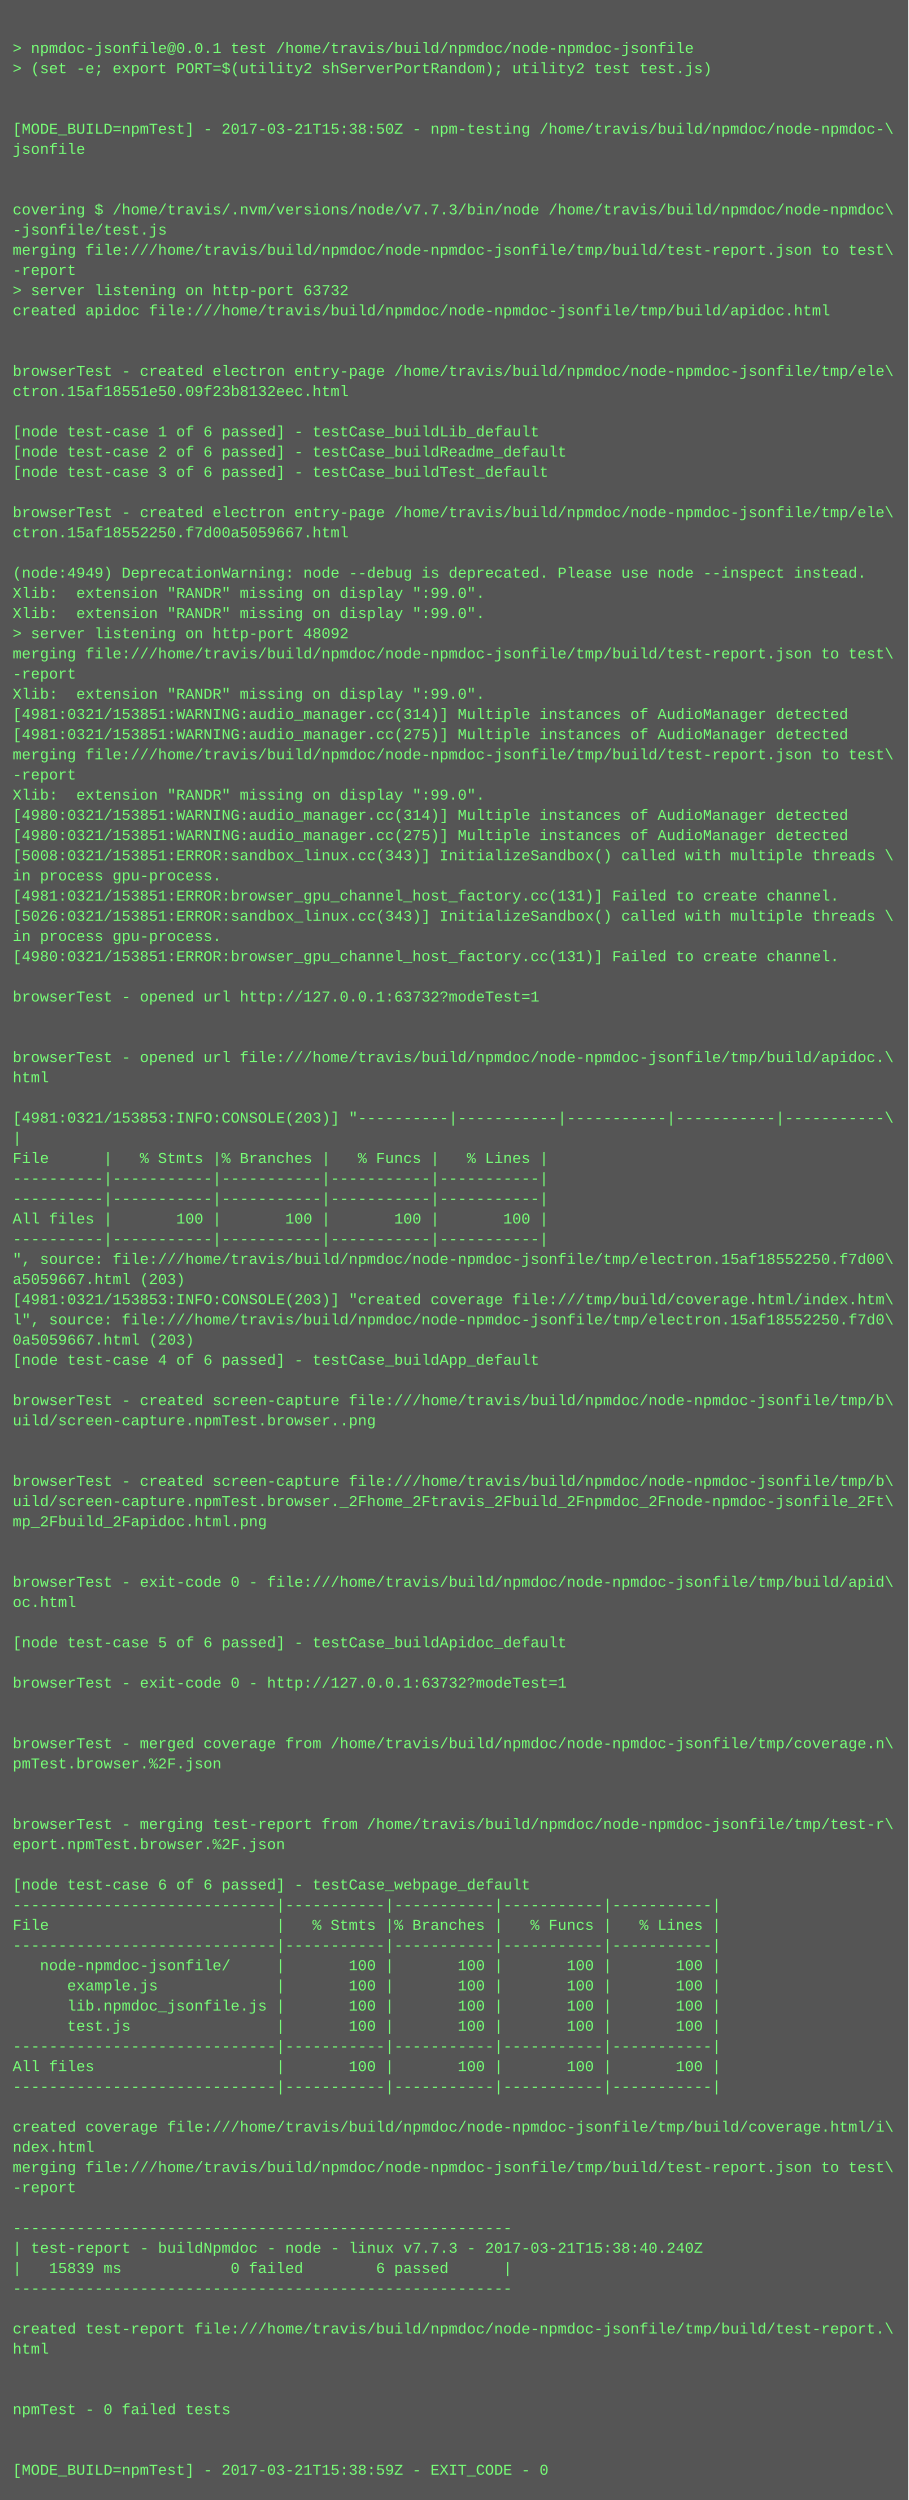
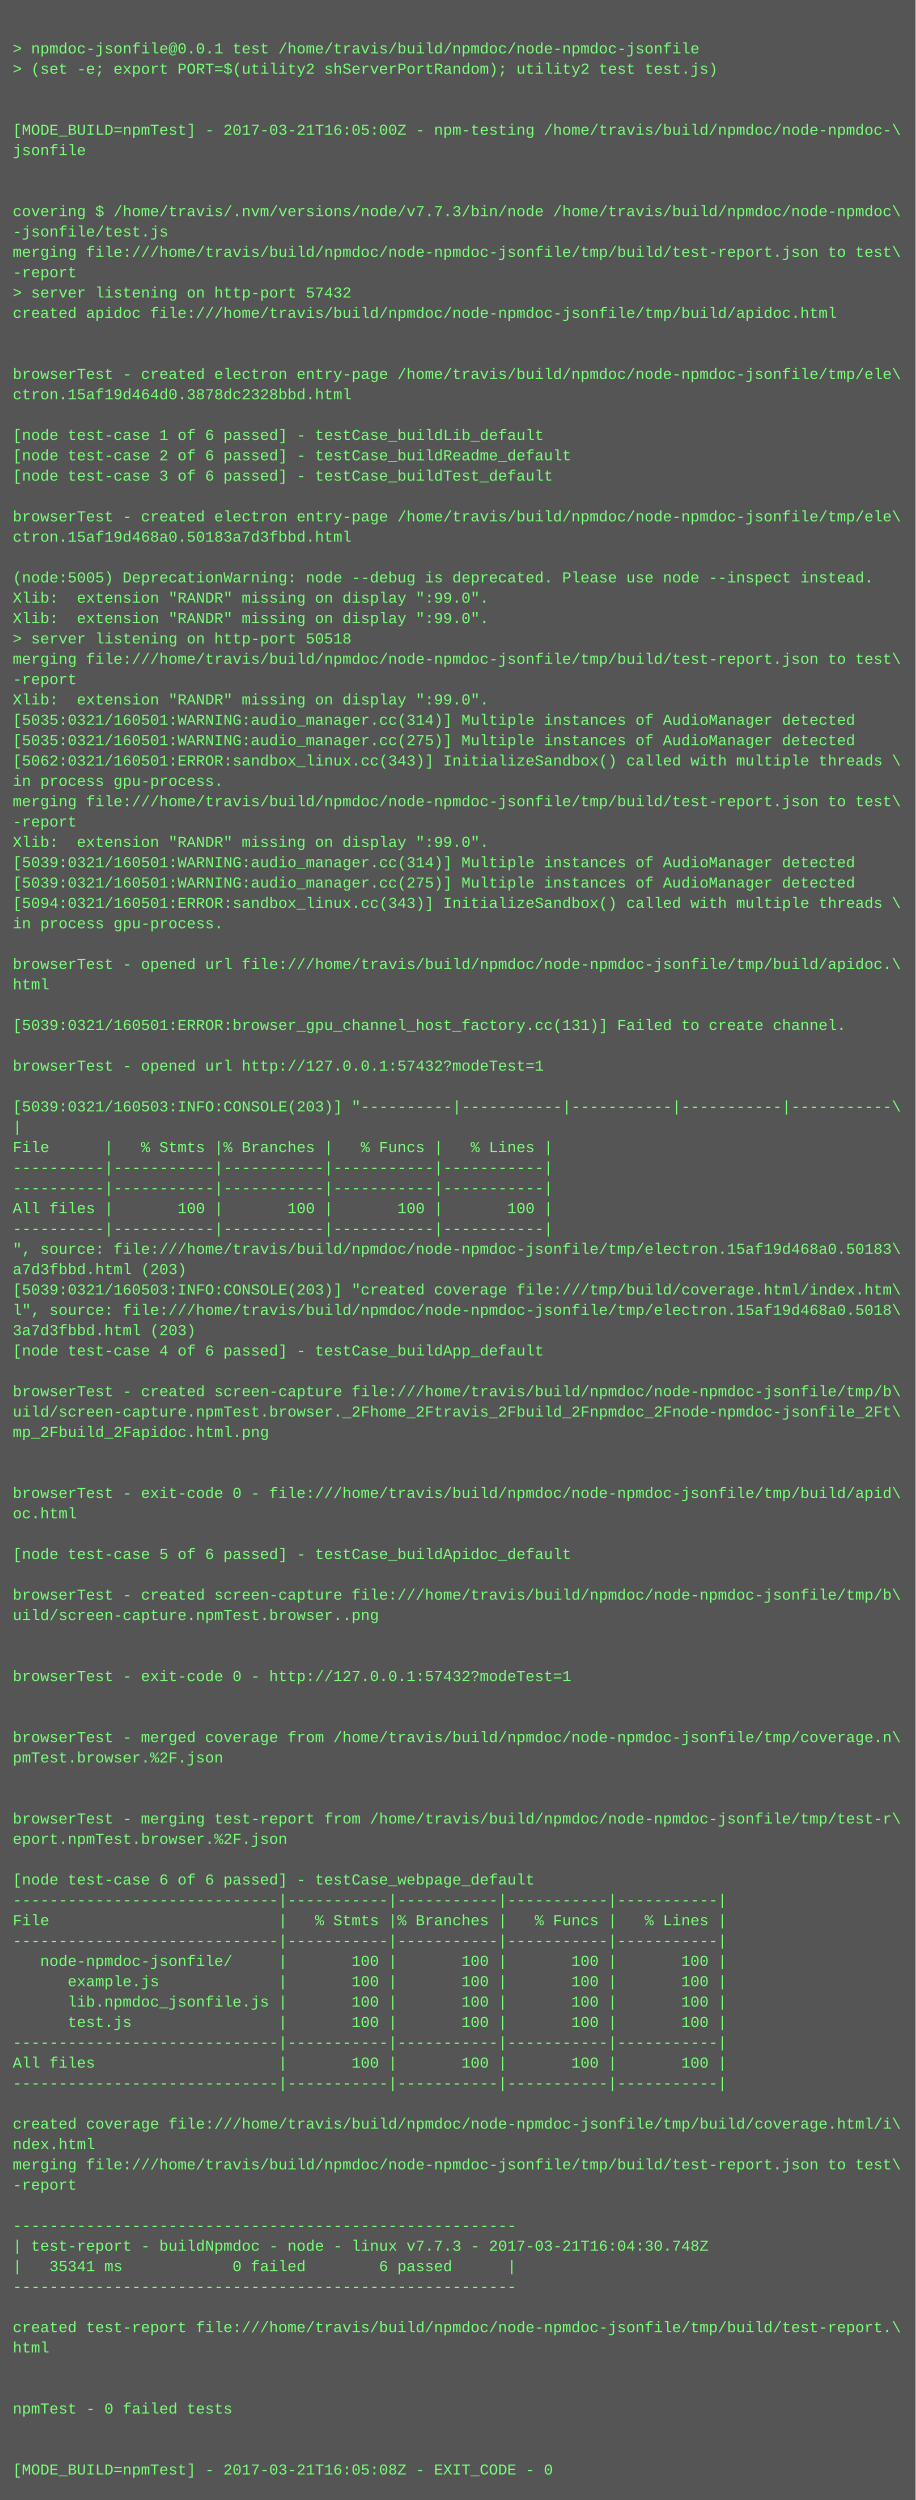
- <svg xmlns="http://www.w3.org/2000/svg" height="1982" width="720">
-   <rect height="1982" fill="#555" width="720" />
+ <svg xmlns="http://www.w3.org/2000/svg" height="1966" width="720">
+   <rect height="1966" fill="#555" width="720" />
  <text fill="#7f7" font-family="Courier New" font-size="12" xml:space="preserve">
    <tspan x="10" y="26" />
    <tspan x="10" y="42">&gt; npmdoc-jsonfile@0.0.1 test /home/travis/build/npmdoc/node-npmdoc-jsonfile</tspan>
    <tspan x="10" y="58">&gt; (set -e; export PORT=$(utility2 shServerPortRandom); utility2 test test.js)</tspan>
    <tspan x="10" y="74" />
    <tspan x="10" y="90" />
-     <tspan x="10" y="106">[MODE_BUILD=npmTest] - 2017-03-21T15:38:50Z - npm-testing /home/travis/build/npmdoc/node-npmdoc-\</tspan>
+     <tspan x="10" y="106">[MODE_BUILD=npmTest] - 2017-03-21T16:05:00Z - npm-testing /home/travis/build/npmdoc/node-npmdoc-\</tspan>
    <tspan x="10" y="122">jsonfile</tspan>
    <tspan x="10" y="138" />
    <tspan x="10" y="154" />
    <tspan x="10" y="170">covering $ /home/travis/.nvm/versions/node/v7.7.3/bin/node /home/travis/build/npmdoc/node-npmdoc\</tspan>
    <tspan x="10" y="186">-jsonfile/test.js</tspan>
    <tspan x="10" y="202">merging file:///home/travis/build/npmdoc/node-npmdoc-jsonfile/tmp/build/test-report.json to test\</tspan>
    <tspan x="10" y="218">-report</tspan>
-     <tspan x="10" y="234">&gt; server listening on http-port 63732</tspan>
+     <tspan x="10" y="234">&gt; server listening on http-port 57432</tspan>
    <tspan x="10" y="250">created apidoc file:///home/travis/build/npmdoc/node-npmdoc-jsonfile/tmp/build/apidoc.html</tspan>
    <tspan x="10" y="266" />
    <tspan x="10" y="282" />
    <tspan x="10" y="298">browserTest - created electron entry-page /home/travis/build/npmdoc/node-npmdoc-jsonfile/tmp/ele\</tspan>
-     <tspan x="10" y="314">ctron.15af18551e50.09f23b8132eec.html</tspan>
+     <tspan x="10" y="314">ctron.15af19d464d0.3878dc2328bbd.html</tspan>
    <tspan x="10" y="330" />
    <tspan x="10" y="346">[node test-case 1 of 6 passed] - testCase_buildLib_default</tspan>
    <tspan x="10" y="362">[node test-case 2 of 6 passed] - testCase_buildReadme_default</tspan>
    <tspan x="10" y="378">[node test-case 3 of 6 passed] - testCase_buildTest_default</tspan>
    <tspan x="10" y="394" />
    <tspan x="10" y="410">browserTest - created electron entry-page /home/travis/build/npmdoc/node-npmdoc-jsonfile/tmp/ele\</tspan>
-     <tspan x="10" y="426">ctron.15af18552250.f7d00a5059667.html</tspan>
+     <tspan x="10" y="426">ctron.15af19d468a0.50183a7d3fbbd.html</tspan>
    <tspan x="10" y="442" />
-     <tspan x="10" y="458">(node:4949) DeprecationWarning: node --debug is deprecated. Please use node --inspect instead.</tspan>
+     <tspan x="10" y="458">(node:5005) DeprecationWarning: node --debug is deprecated. Please use node --inspect instead.</tspan>
    <tspan x="10" y="474">Xlib:  extension "RANDR" missing on display ":99.0".</tspan>
    <tspan x="10" y="490">Xlib:  extension "RANDR" missing on display ":99.0".</tspan>
-     <tspan x="10" y="506">&gt; server listening on http-port 48092</tspan>
+     <tspan x="10" y="506">&gt; server listening on http-port 50518</tspan>
    <tspan x="10" y="522">merging file:///home/travis/build/npmdoc/node-npmdoc-jsonfile/tmp/build/test-report.json to test\</tspan>
    <tspan x="10" y="538">-report</tspan>
    <tspan x="10" y="554">Xlib:  extension "RANDR" missing on display ":99.0".</tspan>
-     <tspan x="10" y="570">[4981:0321/153851:WARNING:audio_manager.cc(314)] Multiple instances of AudioManager detected</tspan>
-     <tspan x="10" y="586">[4981:0321/153851:WARNING:audio_manager.cc(275)] Multiple instances of AudioManager detected</tspan>
-     <tspan x="10" y="602">merging file:///home/travis/build/npmdoc/node-npmdoc-jsonfile/tmp/build/test-report.json to test\</tspan>
-     <tspan x="10" y="618">-report</tspan>
-     <tspan x="10" y="634">Xlib:  extension "RANDR" missing on display ":99.0".</tspan>
-     <tspan x="10" y="650">[4980:0321/153851:WARNING:audio_manager.cc(314)] Multiple instances of AudioManager detected</tspan>
-     <tspan x="10" y="666">[4980:0321/153851:WARNING:audio_manager.cc(275)] Multiple instances of AudioManager detected</tspan>
-     <tspan x="10" y="682">[5008:0321/153851:ERROR:sandbox_linux.cc(343)] InitializeSandbox() called with multiple threads \</tspan>
-     <tspan x="10" y="698">in process gpu-process. </tspan>
-     <tspan x="10" y="714">[4981:0321/153851:ERROR:browser_gpu_channel_host_factory.cc(131)] Failed to create channel.</tspan>
-     <tspan x="10" y="730">[5026:0321/153851:ERROR:sandbox_linux.cc(343)] InitializeSandbox() called with multiple threads \</tspan>
-     <tspan x="10" y="746">in process gpu-process. </tspan>
-     <tspan x="10" y="762">[4980:0321/153851:ERROR:browser_gpu_channel_host_factory.cc(131)] Failed to create channel.</tspan>
-     <tspan x="10" y="778" />
-     <tspan x="10" y="794">browserTest - opened url http://127.0.0.1:63732?modeTest=1</tspan>
-     <tspan x="10" y="810" />
+     <tspan x="10" y="570">[5035:0321/160501:WARNING:audio_manager.cc(314)] Multiple instances of AudioManager detected</tspan>
+     <tspan x="10" y="586">[5035:0321/160501:WARNING:audio_manager.cc(275)] Multiple instances of AudioManager detected</tspan>
+     <tspan x="10" y="602">[5062:0321/160501:ERROR:sandbox_linux.cc(343)] InitializeSandbox() called with multiple threads \</tspan>
+     <tspan x="10" y="618">in process gpu-process. </tspan>
+     <tspan x="10" y="634">merging file:///home/travis/build/npmdoc/node-npmdoc-jsonfile/tmp/build/test-report.json to test\</tspan>
+     <tspan x="10" y="650">-report</tspan>
+     <tspan x="10" y="666">Xlib:  extension "RANDR" missing on display ":99.0".</tspan>
+     <tspan x="10" y="682">[5039:0321/160501:WARNING:audio_manager.cc(314)] Multiple instances of AudioManager detected</tspan>
+     <tspan x="10" y="698">[5039:0321/160501:WARNING:audio_manager.cc(275)] Multiple instances of AudioManager detected</tspan>
+     <tspan x="10" y="714">[5094:0321/160501:ERROR:sandbox_linux.cc(343)] InitializeSandbox() called with multiple threads \</tspan>
+     <tspan x="10" y="730">in process gpu-process. </tspan>
+     <tspan x="10" y="746" />
+     <tspan x="10" y="762">browserTest - opened url file:///home/travis/build/npmdoc/node-npmdoc-jsonfile/tmp/build/apidoc.\</tspan>
+     <tspan x="10" y="778">html</tspan>
+     <tspan x="10" y="794" />
+     <tspan x="10" y="810">[5039:0321/160501:ERROR:browser_gpu_channel_host_factory.cc(131)] Failed to create channel.</tspan>
    <tspan x="10" y="826" />
-     <tspan x="10" y="842">browserTest - opened url file:///home/travis/build/npmdoc/node-npmdoc-jsonfile/tmp/build/apidoc.\</tspan>
-     <tspan x="10" y="858">html</tspan>
-     <tspan x="10" y="874" />
-     <tspan x="10" y="890">[4981:0321/153853:INFO:CONSOLE(203)] "----------|-----------|-----------|-----------|-----------\</tspan>
-     <tspan x="10" y="906">|</tspan>
-     <tspan x="10" y="922">File      |   % Stmts |% Branches |   % Funcs |   % Lines |</tspan>
+     <tspan x="10" y="842">browserTest - opened url http://127.0.0.1:57432?modeTest=1</tspan>
+     <tspan x="10" y="858" />
+     <tspan x="10" y="874">[5039:0321/160503:INFO:CONSOLE(203)] "----------|-----------|-----------|-----------|-----------\</tspan>
+     <tspan x="10" y="890">|</tspan>
+     <tspan x="10" y="906">File      |   % Stmts |% Branches |   % Funcs |   % Lines |</tspan>
+     <tspan x="10" y="922">----------|-----------|-----------|-----------|-----------|</tspan>
    <tspan x="10" y="938">----------|-----------|-----------|-----------|-----------|</tspan>
-     <tspan x="10" y="954">----------|-----------|-----------|-----------|-----------|</tspan>
-     <tspan x="10" y="970">All files |       100 |       100 |       100 |       100 |</tspan>
-     <tspan x="10" y="986">----------|-----------|-----------|-----------|-----------|</tspan>
-     <tspan x="10" y="1002">", source: file:///home/travis/build/npmdoc/node-npmdoc-jsonfile/tmp/electron.15af18552250.f7d00\</tspan>
-     <tspan x="10" y="1018">a5059667.html (203)</tspan>
-     <tspan x="10" y="1034">[4981:0321/153853:INFO:CONSOLE(203)] "created coverage file:///tmp/build/coverage.html/index.htm\</tspan>
-     <tspan x="10" y="1050">l", source: file:///home/travis/build/npmdoc/node-npmdoc-jsonfile/tmp/electron.15af18552250.f7d0\</tspan>
-     <tspan x="10" y="1066">0a5059667.html (203)</tspan>
-     <tspan x="10" y="1082">[node test-case 4 of 6 passed] - testCase_buildApp_default</tspan>
-     <tspan x="10" y="1098" />
-     <tspan x="10" y="1114">browserTest - created screen-capture file:///home/travis/build/npmdoc/node-npmdoc-jsonfile/tmp/b\</tspan>
-     <tspan x="10" y="1130">uild/screen-capture.npmTest.browser..png</tspan>
+     <tspan x="10" y="954">All files |       100 |       100 |       100 |       100 |</tspan>
+     <tspan x="10" y="970">----------|-----------|-----------|-----------|-----------|</tspan>
+     <tspan x="10" y="986">", source: file:///home/travis/build/npmdoc/node-npmdoc-jsonfile/tmp/electron.15af19d468a0.50183\</tspan>
+     <tspan x="10" y="1002">a7d3fbbd.html (203)</tspan>
+     <tspan x="10" y="1018">[5039:0321/160503:INFO:CONSOLE(203)] "created coverage file:///tmp/build/coverage.html/index.htm\</tspan>
+     <tspan x="10" y="1034">l", source: file:///home/travis/build/npmdoc/node-npmdoc-jsonfile/tmp/electron.15af19d468a0.5018\</tspan>
+     <tspan x="10" y="1050">3a7d3fbbd.html (203)</tspan>
+     <tspan x="10" y="1066">[node test-case 4 of 6 passed] - testCase_buildApp_default</tspan>
+     <tspan x="10" y="1082" />
+     <tspan x="10" y="1098">browserTest - created screen-capture file:///home/travis/build/npmdoc/node-npmdoc-jsonfile/tmp/b\</tspan>
+     <tspan x="10" y="1114">uild/screen-capture.npmTest.browser._2Fhome_2Ftravis_2Fbuild_2Fnpmdoc_2Fnode-npmdoc-jsonfile_2Ft\</tspan>
+     <tspan x="10" y="1130">mp_2Fbuild_2Fapidoc.html.png</tspan>
    <tspan x="10" y="1146" />
    <tspan x="10" y="1162" />
-     <tspan x="10" y="1178">browserTest - created screen-capture file:///home/travis/build/npmdoc/node-npmdoc-jsonfile/tmp/b\</tspan>
-     <tspan x="10" y="1194">uild/screen-capture.npmTest.browser._2Fhome_2Ftravis_2Fbuild_2Fnpmdoc_2Fnode-npmdoc-jsonfile_2Ft\</tspan>
-     <tspan x="10" y="1210">mp_2Fbuild_2Fapidoc.html.png</tspan>
-     <tspan x="10" y="1226" />
+     <tspan x="10" y="1178">browserTest - exit-code 0 - file:///home/travis/build/npmdoc/node-npmdoc-jsonfile/tmp/build/apid\</tspan>
+     <tspan x="10" y="1194">oc.html</tspan>
+     <tspan x="10" y="1210" />
+     <tspan x="10" y="1226">[node test-case 5 of 6 passed] - testCase_buildApidoc_default</tspan>
    <tspan x="10" y="1242" />
-     <tspan x="10" y="1258">browserTest - exit-code 0 - file:///home/travis/build/npmdoc/node-npmdoc-jsonfile/tmp/build/apid\</tspan>
-     <tspan x="10" y="1274">oc.html</tspan>
+     <tspan x="10" y="1258">browserTest - created screen-capture file:///home/travis/build/npmdoc/node-npmdoc-jsonfile/tmp/b\</tspan>
+     <tspan x="10" y="1274">uild/screen-capture.npmTest.browser..png</tspan>
    <tspan x="10" y="1290" />
-     <tspan x="10" y="1306">[node test-case 5 of 6 passed] - testCase_buildApidoc_default</tspan>
-     <tspan x="10" y="1322" />
-     <tspan x="10" y="1338">browserTest - exit-code 0 - http://127.0.0.1:63732?modeTest=1</tspan>
+     <tspan x="10" y="1306" />
+     <tspan x="10" y="1322">browserTest - exit-code 0 - http://127.0.0.1:57432?modeTest=1</tspan>
+     <tspan x="10" y="1338" />
    <tspan x="10" y="1354" />
-     <tspan x="10" y="1370" />
-     <tspan x="10" y="1386">browserTest - merged coverage from /home/travis/build/npmdoc/node-npmdoc-jsonfile/tmp/coverage.n\</tspan>
-     <tspan x="10" y="1402">pmTest.browser.%2F.json</tspan>
+     <tspan x="10" y="1370">browserTest - merged coverage from /home/travis/build/npmdoc/node-npmdoc-jsonfile/tmp/coverage.n\</tspan>
+     <tspan x="10" y="1386">pmTest.browser.%2F.json</tspan>
+     <tspan x="10" y="1402" />
    <tspan x="10" y="1418" />
-     <tspan x="10" y="1434" />
-     <tspan x="10" y="1450">browserTest - merging test-report from /home/travis/build/npmdoc/node-npmdoc-jsonfile/tmp/test-r\</tspan>
-     <tspan x="10" y="1466">eport.npmTest.browser.%2F.json</tspan>
-     <tspan x="10" y="1482" />
-     <tspan x="10" y="1498">[node test-case 6 of 6 passed] - testCase_webpage_default</tspan>
-     <tspan x="10" y="1514">-----------------------------|-----------|-----------|-----------|-----------|</tspan>
-     <tspan x="10" y="1530">File                         |   % Stmts |% Branches |   % Funcs |   % Lines |</tspan>
-     <tspan x="10" y="1546">-----------------------------|-----------|-----------|-----------|-----------|</tspan>
-     <tspan x="10" y="1562">   node-npmdoc-jsonfile/     |       100 |       100 |       100 |       100 |</tspan>
-     <tspan x="10" y="1578">      example.js             |       100 |       100 |       100 |       100 |</tspan>
-     <tspan x="10" y="1594">      lib.npmdoc_jsonfile.js |       100 |       100 |       100 |       100 |</tspan>
-     <tspan x="10" y="1610">      test.js                |       100 |       100 |       100 |       100 |</tspan>
-     <tspan x="10" y="1626">-----------------------------|-----------|-----------|-----------|-----------|</tspan>
-     <tspan x="10" y="1642">All files                    |       100 |       100 |       100 |       100 |</tspan>
-     <tspan x="10" y="1658">-----------------------------|-----------|-----------|-----------|-----------|</tspan>
-     <tspan x="10" y="1674" />
-     <tspan x="10" y="1690">created coverage file:///home/travis/build/npmdoc/node-npmdoc-jsonfile/tmp/build/coverage.html/i\</tspan>
-     <tspan x="10" y="1706">ndex.html</tspan>
-     <tspan x="10" y="1722">merging file:///home/travis/build/npmdoc/node-npmdoc-jsonfile/tmp/build/test-report.json to test\</tspan>
-     <tspan x="10" y="1738">-report</tspan>
-     <tspan x="10" y="1754" />
-     <tspan x="10" y="1770">-------------------------------------------------------</tspan>
-     <tspan x="10" y="1786">| test-report - buildNpmdoc - node - linux v7.7.3 - 2017-03-21T15:38:40.240Z</tspan>
-     <tspan x="10" y="1802">|   15839 ms            0 failed        6 passed      |</tspan>
-     <tspan x="10" y="1818">-------------------------------------------------------</tspan>
-     <tspan x="10" y="1834" />
-     <tspan x="10" y="1850">created test-report file:///home/travis/build/npmdoc/node-npmdoc-jsonfile/tmp/build/test-report.\</tspan>
-     <tspan x="10" y="1866">html</tspan>
+     <tspan x="10" y="1434">browserTest - merging test-report from /home/travis/build/npmdoc/node-npmdoc-jsonfile/tmp/test-r\</tspan>
+     <tspan x="10" y="1450">eport.npmTest.browser.%2F.json</tspan>
+     <tspan x="10" y="1466" />
+     <tspan x="10" y="1482">[node test-case 6 of 6 passed] - testCase_webpage_default</tspan>
+     <tspan x="10" y="1498">-----------------------------|-----------|-----------|-----------|-----------|</tspan>
+     <tspan x="10" y="1514">File                         |   % Stmts |% Branches |   % Funcs |   % Lines |</tspan>
+     <tspan x="10" y="1530">-----------------------------|-----------|-----------|-----------|-----------|</tspan>
+     <tspan x="10" y="1546">   node-npmdoc-jsonfile/     |       100 |       100 |       100 |       100 |</tspan>
+     <tspan x="10" y="1562">      example.js             |       100 |       100 |       100 |       100 |</tspan>
+     <tspan x="10" y="1578">      lib.npmdoc_jsonfile.js |       100 |       100 |       100 |       100 |</tspan>
+     <tspan x="10" y="1594">      test.js                |       100 |       100 |       100 |       100 |</tspan>
+     <tspan x="10" y="1610">-----------------------------|-----------|-----------|-----------|-----------|</tspan>
+     <tspan x="10" y="1626">All files                    |       100 |       100 |       100 |       100 |</tspan>
+     <tspan x="10" y="1642">-----------------------------|-----------|-----------|-----------|-----------|</tspan>
+     <tspan x="10" y="1658" />
+     <tspan x="10" y="1674">created coverage file:///home/travis/build/npmdoc/node-npmdoc-jsonfile/tmp/build/coverage.html/i\</tspan>
+     <tspan x="10" y="1690">ndex.html</tspan>
+     <tspan x="10" y="1706">merging file:///home/travis/build/npmdoc/node-npmdoc-jsonfile/tmp/build/test-report.json to test\</tspan>
+     <tspan x="10" y="1722">-report</tspan>
+     <tspan x="10" y="1738" />
+     <tspan x="10" y="1754">-------------------------------------------------------</tspan>
+     <tspan x="10" y="1770">| test-report - buildNpmdoc - node - linux v7.7.3 - 2017-03-21T16:04:30.748Z</tspan>
+     <tspan x="10" y="1786">|   35341 ms            0 failed        6 passed      |</tspan>
+     <tspan x="10" y="1802">-------------------------------------------------------</tspan>
+     <tspan x="10" y="1818" />
+     <tspan x="10" y="1834">created test-report file:///home/travis/build/npmdoc/node-npmdoc-jsonfile/tmp/build/test-report.\</tspan>
+     <tspan x="10" y="1850">html</tspan>
+     <tspan x="10" y="1866" />
    <tspan x="10" y="1882" />
-     <tspan x="10" y="1898" />
-     <tspan x="10" y="1914">npmTest - 0 failed tests</tspan>
+     <tspan x="10" y="1898">npmTest - 0 failed tests</tspan>
+     <tspan x="10" y="1914" />
    <tspan x="10" y="1930" />
-     <tspan x="10" y="1946" />
-     <tspan x="10" y="1962">[MODE_BUILD=npmTest] - 2017-03-21T15:38:59Z - EXIT_CODE - 0</tspan>
+     <tspan x="10" y="1946">[MODE_BUILD=npmTest] - 2017-03-21T16:05:08Z - EXIT_CODE - 0</tspan>
  </text>
</svg>
